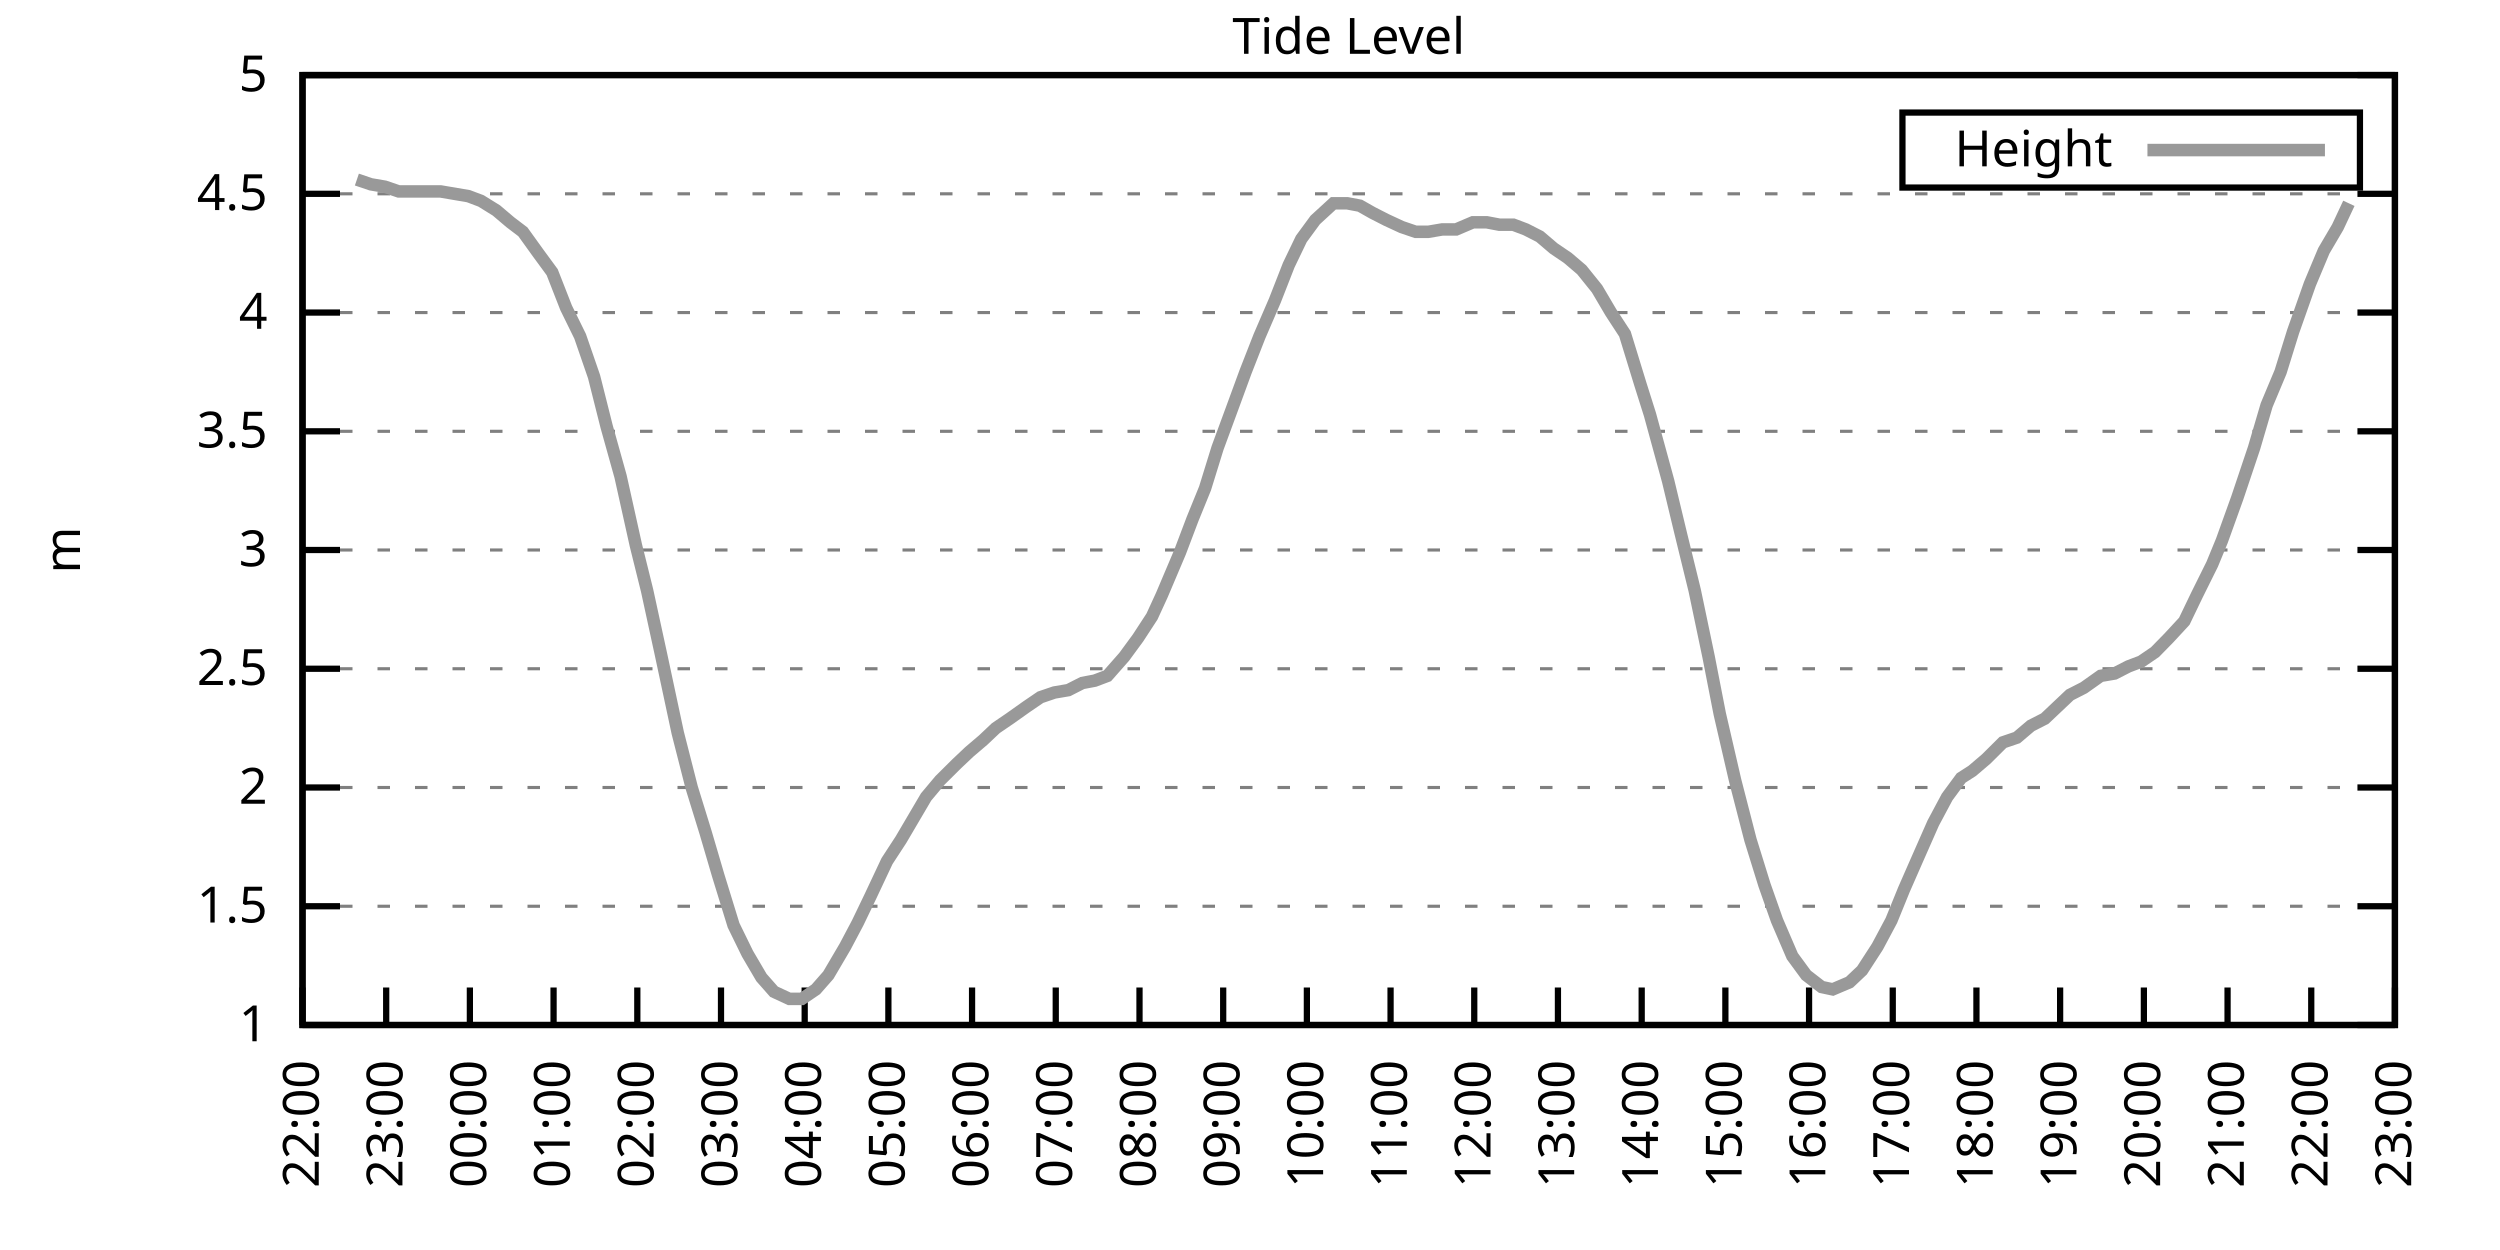
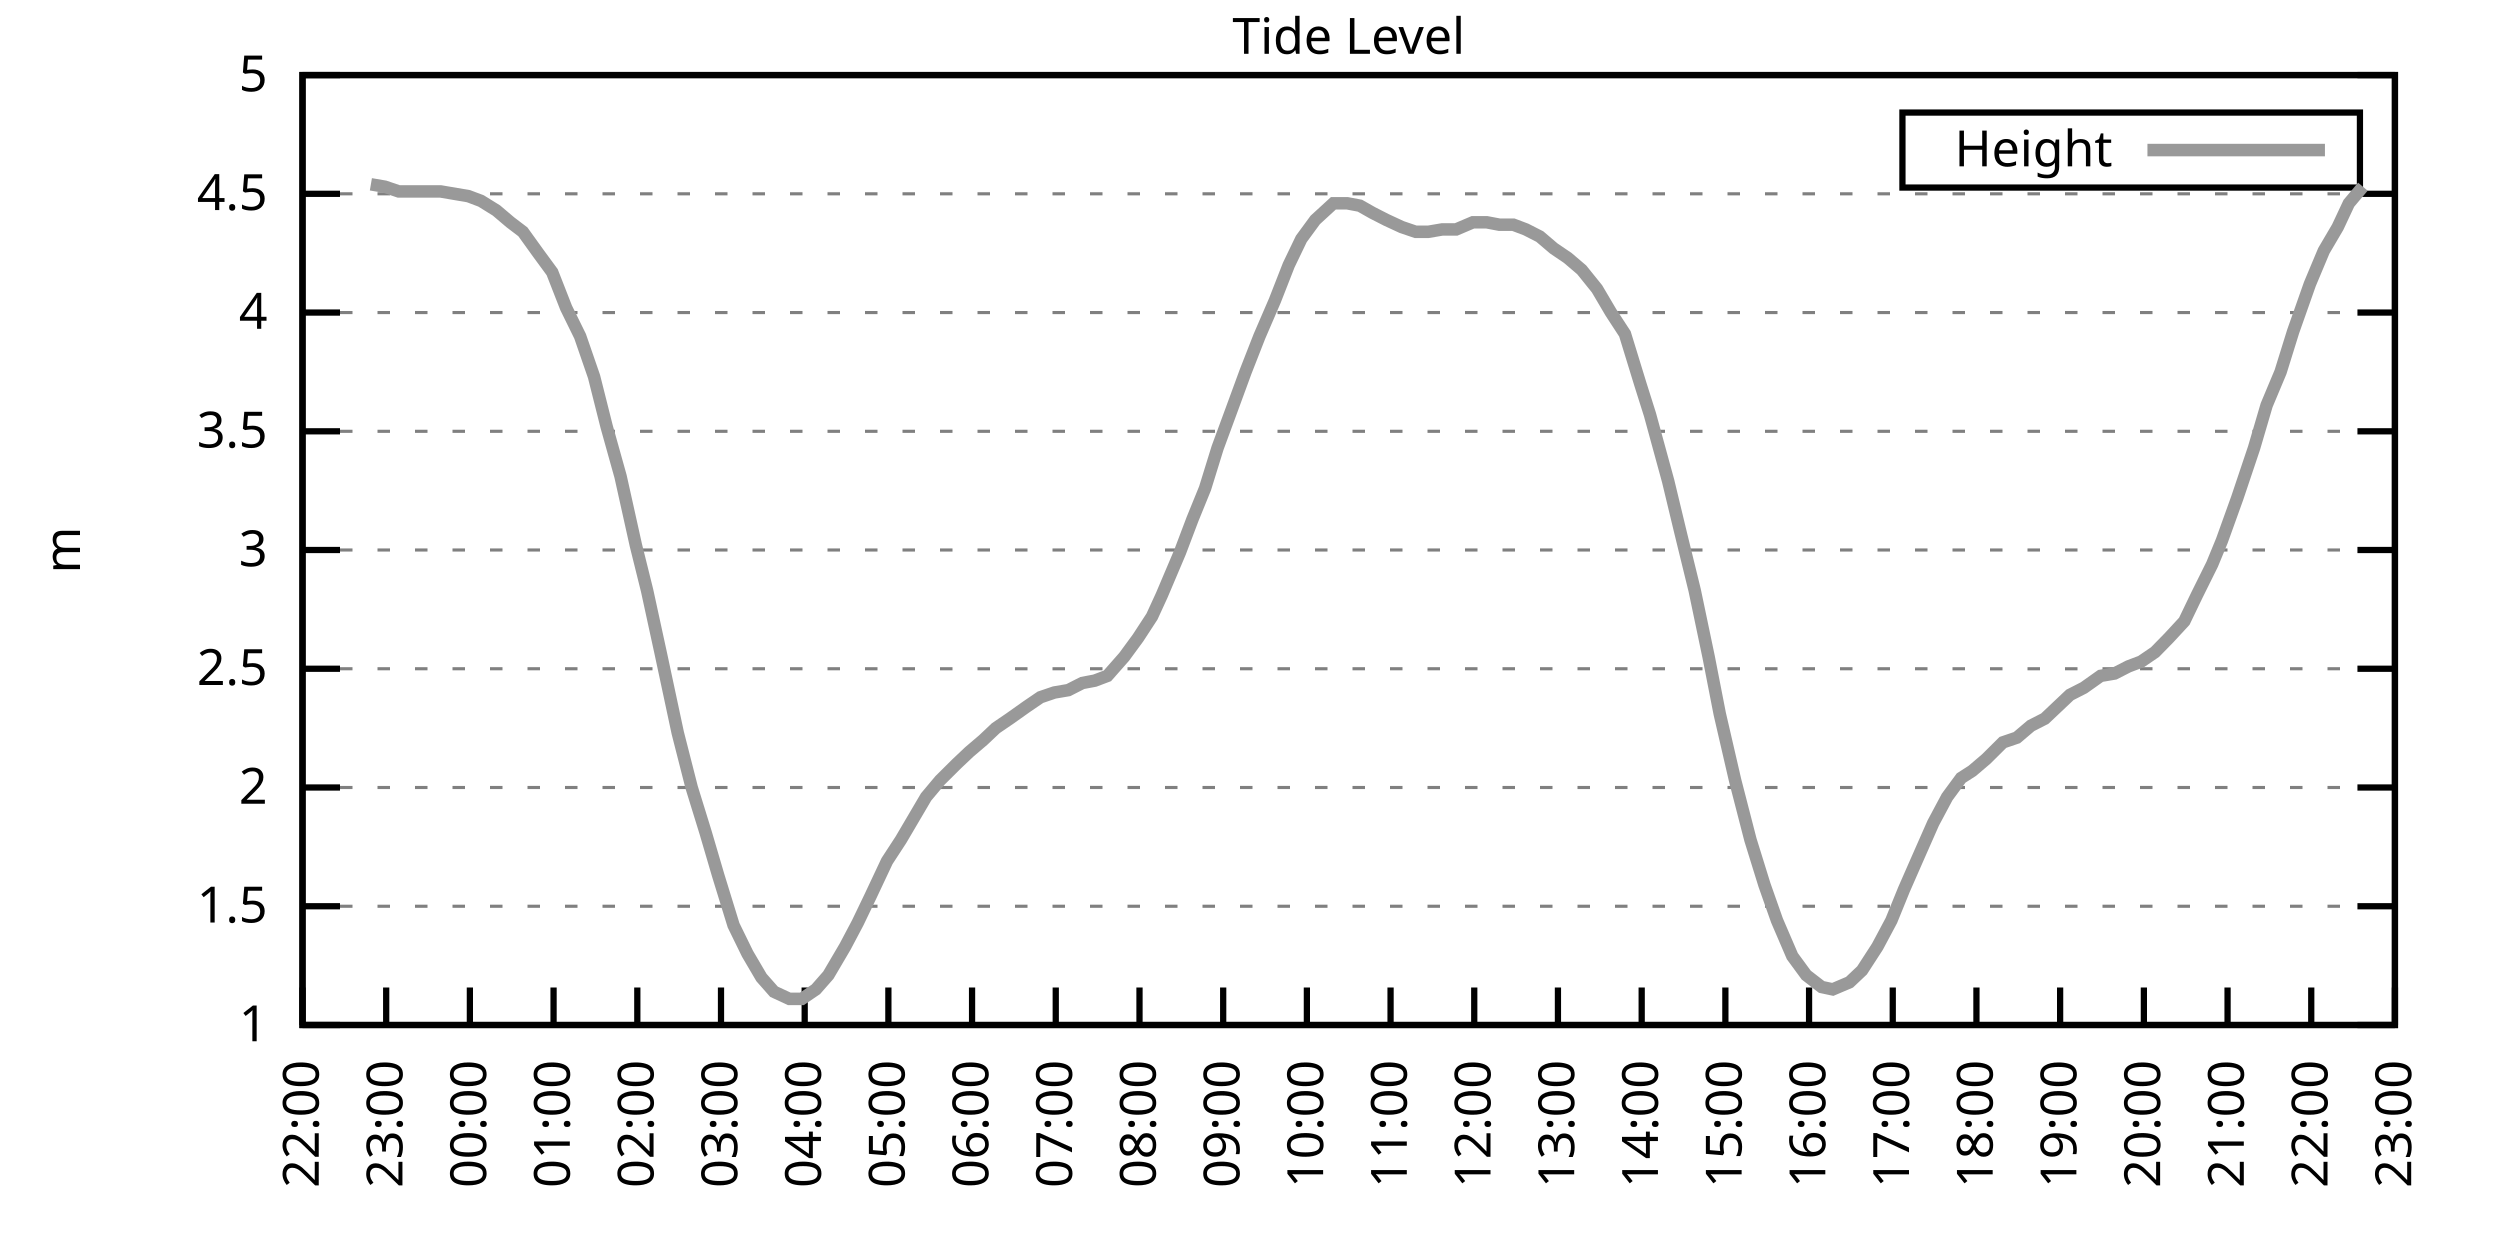
<svg xmlns="http://www.w3.org/2000/svg" xmlns:xlink="http://www.w3.org/1999/xlink" width="400" height="200" viewBox="0 0 400 200">
  <g id="gnuplot_canvas">
    <rect x="0" y="0" width="400" height="200" fill="none" />
    <defs>
      <circle id="gpDot" r="0.5" stroke-width="0.5" stroke="currentColor" />
      <path id="gpPt0" stroke-width="0.333" stroke="currentColor" d="M-1,0 h2 M0,-1 v2" />
      <path id="gpPt1" stroke-width="0.333" stroke="currentColor" d="M-1,-1 L1,1 M1,-1 L-1,1" />
      <path id="gpPt2" stroke-width="0.333" stroke="currentColor" d="M-1,0 L1,0 M0,-1 L0,1 M-1,-1 L1,1 M-1,1 L1,-1" />
      <rect id="gpPt3" stroke-width="0.333" stroke="currentColor" x="-1" y="-1" width="2" height="2" />
      <rect id="gpPt4" stroke-width="0.333" stroke="currentColor" fill="currentColor" x="-1" y="-1" width="2" height="2" />
      <circle id="gpPt5" stroke-width="0.333" stroke="currentColor" cx="0" cy="0" r="1" />
      <use xlink:href="#gpPt5" id="gpPt6" fill="currentColor" stroke="none" />
      <path id="gpPt7" stroke-width="0.333" stroke="currentColor" d="M0,-1.33 L-1.33,0.67 L1.33,0.67 z" />
      <use xlink:href="#gpPt7" id="gpPt8" fill="currentColor" stroke="none" />
      <use xlink:href="#gpPt7" id="gpPt9" stroke="currentColor" transform="rotate(180)" />
      <use xlink:href="#gpPt9" id="gpPt10" fill="currentColor" stroke="none" />
      <use xlink:href="#gpPt3" id="gpPt11" stroke="currentColor" transform="rotate(45)" />
      <use xlink:href="#gpPt11" id="gpPt12" fill="currentColor" stroke="none" />
      <path id="gpPt13" stroke-width="0.333" stroke="currentColor" d="M0,1.330 L1.265,0.411 L0.782,-1.067 L-0.782,-1.076 L-1.265,0.411 z" />
      <use xlink:href="#gpPt13" id="gpPt14" fill="currentColor" stroke="none" />
      <filter id="textbox" filterUnits="objectBoundingBox" x="0" y="0" height="1" width="1">
        <feFlood flood-color="white" flood-opacity="1" result="bgnd" />
        <feComposite in="SourceGraphic" in2="bgnd" operator="atop" />
      </filter>
      <filter id="greybox" filterUnits="objectBoundingBox" x="0" y="0" height="1" width="1">
        <feFlood flood-color="lightgrey" flood-opacity="1" result="grey" />
        <feComposite in="SourceGraphic" in2="grey" operator="atop" />
      </filter>
    </defs>
    <g fill="none" color="white" stroke="currentColor" stroke-width="1.00" stroke-linecap="butt" stroke-linejoin="miter">
</g>
    <g fill="none" color="black" stroke="currentColor" stroke-width="1.00" stroke-linecap="butt" stroke-linejoin="miter">
      <g stroke="none" shape-rendering="crispEdges">
        <polygon fill="rgb(255, 255, 255)" points="48.40,164.00 383.18,164.00 383.18,12.02 48.40,12.02 " />
      </g>
    </g>
    <g fill="none" color="black" stroke="currentColor" stroke-width="1.00" stroke-linecap="butt" stroke-linejoin="miter">
</g>
    <g fill="none" color="black" stroke="black" stroke-width="0.50" stroke-linecap="butt" stroke-linejoin="miter">
</g>
    <g fill="none" color="gray" stroke="currentColor" stroke-width="0.50" stroke-linecap="butt" stroke-linejoin="miter">
      <path stroke="gray" stroke-dasharray="2,4" class="gridline" d="M48.40,164.00 L383.19,164.00  " />
    </g>
    <g fill="none" color="gray" stroke="gray" stroke-width="1.00" stroke-linecap="butt" stroke-linejoin="miter">
</g>
    <g fill="none" color="black" stroke="currentColor" stroke-width="1.00" stroke-linecap="butt" stroke-linejoin="miter">
      <path stroke="black" d="M48.40,164.00 L54.40,164.00 M383.19,164.00 L377.19,164.00  " />
      <g transform="translate(42.80,166.60)" stroke="none" fill="black" font-family="Sans" font-size="8.00" text-anchor="end">
        <text>
          <tspan font-family="Sans"> 1</tspan>
        </text>
      </g>
    </g>
    <g fill="none" color="black" stroke="currentColor" stroke-width="1.00" stroke-linecap="butt" stroke-linejoin="miter">
</g>
    <g fill="none" color="black" stroke="black" stroke-width="0.50" stroke-linecap="butt" stroke-linejoin="miter">
</g>
    <g fill="none" color="gray" stroke="currentColor" stroke-width="0.50" stroke-linecap="butt" stroke-linejoin="miter">
      <path stroke="gray" stroke-dasharray="2,4" class="gridline" d="M48.40,145.00 L383.19,145.00  " />
    </g>
    <g fill="none" color="gray" stroke="gray" stroke-width="1.00" stroke-linecap="butt" stroke-linejoin="miter">
</g>
    <g fill="none" color="black" stroke="currentColor" stroke-width="1.00" stroke-linecap="butt" stroke-linejoin="miter">
      <path stroke="black" d="M48.40,145.00 L54.40,145.00 M383.19,145.00 L377.19,145.00  " />
      <g transform="translate(42.80,147.60)" stroke="none" fill="black" font-family="Sans" font-size="8.00" text-anchor="end">
        <text>
          <tspan font-family="Sans"> 1.5</tspan>
        </text>
      </g>
    </g>
    <g fill="none" color="black" stroke="currentColor" stroke-width="1.00" stroke-linecap="butt" stroke-linejoin="miter">
</g>
    <g fill="none" color="black" stroke="black" stroke-width="0.50" stroke-linecap="butt" stroke-linejoin="miter">
</g>
    <g fill="none" color="gray" stroke="currentColor" stroke-width="0.50" stroke-linecap="butt" stroke-linejoin="miter">
      <path stroke="gray" stroke-dasharray="2,4" class="gridline" d="M48.40,126.00 L383.19,126.00  " />
    </g>
    <g fill="none" color="gray" stroke="gray" stroke-width="1.00" stroke-linecap="butt" stroke-linejoin="miter">
</g>
    <g fill="none" color="black" stroke="currentColor" stroke-width="1.00" stroke-linecap="butt" stroke-linejoin="miter">
      <path stroke="black" d="M48.40,126.00 L54.40,126.00 M383.19,126.00 L377.19,126.00  " />
      <g transform="translate(42.80,128.60)" stroke="none" fill="black" font-family="Sans" font-size="8.00" text-anchor="end">
        <text>
          <tspan font-family="Sans"> 2</tspan>
        </text>
      </g>
    </g>
    <g fill="none" color="black" stroke="currentColor" stroke-width="1.00" stroke-linecap="butt" stroke-linejoin="miter">
</g>
    <g fill="none" color="black" stroke="black" stroke-width="0.50" stroke-linecap="butt" stroke-linejoin="miter">
</g>
    <g fill="none" color="gray" stroke="currentColor" stroke-width="0.50" stroke-linecap="butt" stroke-linejoin="miter">
      <path stroke="gray" stroke-dasharray="2,4" class="gridline" d="M48.40,107.00 L383.19,107.00  " />
    </g>
    <g fill="none" color="gray" stroke="gray" stroke-width="1.00" stroke-linecap="butt" stroke-linejoin="miter">
</g>
    <g fill="none" color="black" stroke="currentColor" stroke-width="1.00" stroke-linecap="butt" stroke-linejoin="miter">
      <path stroke="black" d="M48.40,107.00 L54.40,107.00 M383.19,107.00 L377.19,107.00  " />
      <g transform="translate(42.80,109.60)" stroke="none" fill="black" font-family="Sans" font-size="8.00" text-anchor="end">
        <text>
          <tspan font-family="Sans"> 2.5</tspan>
        </text>
      </g>
    </g>
    <g fill="none" color="black" stroke="currentColor" stroke-width="1.00" stroke-linecap="butt" stroke-linejoin="miter">
</g>
    <g fill="none" color="black" stroke="black" stroke-width="0.50" stroke-linecap="butt" stroke-linejoin="miter">
</g>
    <g fill="none" color="gray" stroke="currentColor" stroke-width="0.50" stroke-linecap="butt" stroke-linejoin="miter">
      <path stroke="gray" stroke-dasharray="2,4" class="gridline" d="M48.40,88.00 L383.19,88.00  " />
    </g>
    <g fill="none" color="gray" stroke="gray" stroke-width="1.00" stroke-linecap="butt" stroke-linejoin="miter">
</g>
    <g fill="none" color="black" stroke="currentColor" stroke-width="1.00" stroke-linecap="butt" stroke-linejoin="miter">
      <path stroke="black" d="M48.40,88.00 L54.40,88.00 M383.19,88.00 L377.19,88.00  " />
      <g transform="translate(42.80,90.60)" stroke="none" fill="black" font-family="Sans" font-size="8.00" text-anchor="end">
        <text>
          <tspan font-family="Sans"> 3</tspan>
        </text>
      </g>
    </g>
    <g fill="none" color="black" stroke="currentColor" stroke-width="1.00" stroke-linecap="butt" stroke-linejoin="miter">
</g>
    <g fill="none" color="black" stroke="black" stroke-width="0.50" stroke-linecap="butt" stroke-linejoin="miter">
</g>
    <g fill="none" color="gray" stroke="currentColor" stroke-width="0.50" stroke-linecap="butt" stroke-linejoin="miter">
      <path stroke="gray" stroke-dasharray="2,4" class="gridline" d="M48.40,69.01 L383.19,69.01  " />
    </g>
    <g fill="none" color="gray" stroke="gray" stroke-width="1.00" stroke-linecap="butt" stroke-linejoin="miter">
</g>
    <g fill="none" color="black" stroke="currentColor" stroke-width="1.00" stroke-linecap="butt" stroke-linejoin="miter">
      <path stroke="black" d="M48.40,69.01 L54.40,69.01 M383.19,69.01 L377.19,69.01  " />
      <g transform="translate(42.80,71.61)" stroke="none" fill="black" font-family="Sans" font-size="8.00" text-anchor="end">
        <text>
          <tspan font-family="Sans"> 3.5</tspan>
        </text>
      </g>
    </g>
    <g fill="none" color="black" stroke="currentColor" stroke-width="1.00" stroke-linecap="butt" stroke-linejoin="miter">
</g>
    <g fill="none" color="black" stroke="black" stroke-width="0.50" stroke-linecap="butt" stroke-linejoin="miter">
</g>
    <g fill="none" color="gray" stroke="currentColor" stroke-width="0.50" stroke-linecap="butt" stroke-linejoin="miter">
      <path stroke="gray" stroke-dasharray="2,4" class="gridline" d="M48.40,50.01 L383.19,50.01  " />
    </g>
    <g fill="none" color="gray" stroke="gray" stroke-width="1.00" stroke-linecap="butt" stroke-linejoin="miter">
</g>
    <g fill="none" color="black" stroke="currentColor" stroke-width="1.00" stroke-linecap="butt" stroke-linejoin="miter">
      <path stroke="black" d="M48.40,50.01 L54.40,50.01 M383.19,50.01 L377.19,50.01  " />
      <g transform="translate(42.80,52.61)" stroke="none" fill="black" font-family="Sans" font-size="8.00" text-anchor="end">
        <text>
          <tspan font-family="Sans"> 4</tspan>
        </text>
      </g>
    </g>
    <g fill="none" color="black" stroke="currentColor" stroke-width="1.00" stroke-linecap="butt" stroke-linejoin="miter">
</g>
    <g fill="none" color="black" stroke="black" stroke-width="0.50" stroke-linecap="butt" stroke-linejoin="miter">
</g>
    <g fill="none" color="gray" stroke="currentColor" stroke-width="0.50" stroke-linecap="butt" stroke-linejoin="miter">
      <path stroke="gray" stroke-dasharray="2,4" class="gridline" d="M48.40,31.01 L383.19,31.01  " />
    </g>
    <g fill="none" color="gray" stroke="gray" stroke-width="1.00" stroke-linecap="butt" stroke-linejoin="miter">
</g>
    <g fill="none" color="black" stroke="currentColor" stroke-width="1.00" stroke-linecap="butt" stroke-linejoin="miter">
      <path stroke="black" d="M48.40,31.01 L54.40,31.01 M383.19,31.01 L377.19,31.01  " />
      <g transform="translate(42.80,33.61)" stroke="none" fill="black" font-family="Sans" font-size="8.00" text-anchor="end">
        <text>
          <tspan font-family="Sans"> 4.5</tspan>
        </text>
      </g>
    </g>
    <g fill="none" color="black" stroke="currentColor" stroke-width="1.00" stroke-linecap="butt" stroke-linejoin="miter">
</g>
    <g fill="none" color="black" stroke="black" stroke-width="0.50" stroke-linecap="butt" stroke-linejoin="miter">
</g>
    <g fill="none" color="gray" stroke="currentColor" stroke-width="0.50" stroke-linecap="butt" stroke-linejoin="miter">
      <path stroke="gray" stroke-dasharray="2,4" class="gridline" d="M48.40,12.01 L383.19,12.01  " />
    </g>
    <g fill="none" color="gray" stroke="gray" stroke-width="1.00" stroke-linecap="butt" stroke-linejoin="miter">
</g>
    <g fill="none" color="black" stroke="currentColor" stroke-width="1.00" stroke-linecap="butt" stroke-linejoin="miter">
      <path stroke="black" d="M48.40,12.01 L54.40,12.01 M383.19,12.01 L377.19,12.01  " />
      <g transform="translate(42.80,14.61)" stroke="none" fill="black" font-family="Sans" font-size="8.00" text-anchor="end">
        <text>
          <tspan font-family="Sans"> 5</tspan>
        </text>
      </g>
    </g>
    <g fill="none" color="black" stroke="currentColor" stroke-width="1.00" stroke-linecap="butt" stroke-linejoin="miter">
      <path stroke="black" d="M48.40,164.00 L48.40,158.00  " />
      <g transform="translate(51.00,169.60) rotate(270.00)" stroke="none" fill="black" font-family="Sans" font-size="8.00" text-anchor="end">
        <text>
          <tspan font-family="Sans">22:00</tspan>
        </text>
      </g>
    </g>
    <g fill="none" color="black" stroke="currentColor" stroke-width="1.00" stroke-linecap="butt" stroke-linejoin="miter">
      <path stroke="black" d="M61.79,164.00 L61.79,158.00  " />
      <g transform="translate(64.39,169.60) rotate(270.00)" stroke="none" fill="black" font-family="Sans" font-size="8.00" text-anchor="end">
        <text>
          <tspan font-family="Sans">23:00</tspan>
        </text>
      </g>
    </g>
    <g fill="none" color="black" stroke="currentColor" stroke-width="1.00" stroke-linecap="butt" stroke-linejoin="miter">
      <path stroke="black" d="M75.18,164.00 L75.18,158.00  " />
      <g transform="translate(77.78,169.60) rotate(270.00)" stroke="none" fill="black" font-family="Sans" font-size="8.00" text-anchor="end">
        <text>
          <tspan font-family="Sans">00:00</tspan>
        </text>
      </g>
    </g>
    <g fill="none" color="black" stroke="currentColor" stroke-width="1.00" stroke-linecap="butt" stroke-linejoin="miter">
      <path stroke="black" d="M88.57,164.00 L88.57,158.00  " />
      <g transform="translate(91.17,169.60) rotate(270.00)" stroke="none" fill="black" font-family="Sans" font-size="8.00" text-anchor="end">
        <text>
          <tspan font-family="Sans">01:00</tspan>
        </text>
      </g>
    </g>
    <g fill="none" color="black" stroke="currentColor" stroke-width="1.00" stroke-linecap="butt" stroke-linejoin="miter">
      <path stroke="black" d="M101.97,164.00 L101.97,158.00  " />
      <g transform="translate(104.57,169.60) rotate(270.00)" stroke="none" fill="black" font-family="Sans" font-size="8.00" text-anchor="end">
        <text>
          <tspan font-family="Sans">02:00</tspan>
        </text>
      </g>
    </g>
    <g fill="none" color="black" stroke="currentColor" stroke-width="1.00" stroke-linecap="butt" stroke-linejoin="miter">
      <path stroke="black" d="M115.36,164.00 L115.36,158.00  " />
      <g transform="translate(117.96,169.60) rotate(270.00)" stroke="none" fill="black" font-family="Sans" font-size="8.00" text-anchor="end">
        <text>
          <tspan font-family="Sans">03:00</tspan>
        </text>
      </g>
    </g>
    <g fill="none" color="black" stroke="currentColor" stroke-width="1.00" stroke-linecap="butt" stroke-linejoin="miter">
      <path stroke="black" d="M128.75,164.00 L128.75,158.00  " />
      <g transform="translate(131.35,169.60) rotate(270.00)" stroke="none" fill="black" font-family="Sans" font-size="8.00" text-anchor="end">
        <text>
          <tspan font-family="Sans">04:00</tspan>
        </text>
      </g>
    </g>
    <g fill="none" color="black" stroke="currentColor" stroke-width="1.00" stroke-linecap="butt" stroke-linejoin="miter">
      <path stroke="black" d="M142.14,164.00 L142.14,158.00  " />
      <g transform="translate(144.74,169.60) rotate(270.00)" stroke="none" fill="black" font-family="Sans" font-size="8.00" text-anchor="end">
        <text>
          <tspan font-family="Sans">05:00</tspan>
        </text>
      </g>
    </g>
    <g fill="none" color="black" stroke="currentColor" stroke-width="1.00" stroke-linecap="butt" stroke-linejoin="miter">
      <path stroke="black" d="M155.53,164.00 L155.53,158.00  " />
      <g transform="translate(158.13,169.60) rotate(270.00)" stroke="none" fill="black" font-family="Sans" font-size="8.00" text-anchor="end">
        <text>
          <tspan font-family="Sans">06:00</tspan>
        </text>
      </g>
    </g>
    <g fill="none" color="black" stroke="currentColor" stroke-width="1.00" stroke-linecap="butt" stroke-linejoin="miter">
      <path stroke="black" d="M168.92,164.00 L168.92,158.00  " />
      <g transform="translate(171.52,169.60) rotate(270.00)" stroke="none" fill="black" font-family="Sans" font-size="8.00" text-anchor="end">
        <text>
          <tspan font-family="Sans">07:00</tspan>
        </text>
      </g>
    </g>
    <g fill="none" color="black" stroke="currentColor" stroke-width="1.00" stroke-linecap="butt" stroke-linejoin="miter">
      <path stroke="black" d="M182.32,164.00 L182.32,158.00  " />
      <g transform="translate(184.92,169.60) rotate(270.00)" stroke="none" fill="black" font-family="Sans" font-size="8.00" text-anchor="end">
        <text>
          <tspan font-family="Sans">08:00</tspan>
        </text>
      </g>
    </g>
    <g fill="none" color="black" stroke="currentColor" stroke-width="1.00" stroke-linecap="butt" stroke-linejoin="miter">
      <path stroke="black" d="M195.71,164.00 L195.71,158.00  " />
      <g transform="translate(198.31,169.60) rotate(270.00)" stroke="none" fill="black" font-family="Sans" font-size="8.00" text-anchor="end">
        <text>
          <tspan font-family="Sans">09:00</tspan>
        </text>
      </g>
    </g>
    <g fill="none" color="black" stroke="currentColor" stroke-width="1.00" stroke-linecap="butt" stroke-linejoin="miter">
      <path stroke="black" d="M209.10,164.00 L209.10,158.00  " />
      <g transform="translate(211.70,169.60) rotate(270.00)" stroke="none" fill="black" font-family="Sans" font-size="8.00" text-anchor="end">
        <text>
          <tspan font-family="Sans">10:00</tspan>
        </text>
      </g>
    </g>
    <g fill="none" color="black" stroke="currentColor" stroke-width="1.00" stroke-linecap="butt" stroke-linejoin="miter">
      <path stroke="black" d="M222.49,164.00 L222.49,158.00  " />
      <g transform="translate(225.09,169.60) rotate(270.00)" stroke="none" fill="black" font-family="Sans" font-size="8.00" text-anchor="end">
        <text>
          <tspan font-family="Sans">11:00</tspan>
        </text>
      </g>
    </g>
    <g fill="none" color="black" stroke="currentColor" stroke-width="1.00" stroke-linecap="butt" stroke-linejoin="miter">
      <path stroke="black" d="M235.88,164.00 L235.88,158.00  " />
      <g transform="translate(238.48,169.60) rotate(270.00)" stroke="none" fill="black" font-family="Sans" font-size="8.00" text-anchor="end">
        <text>
          <tspan font-family="Sans">12:00</tspan>
        </text>
      </g>
    </g>
    <g fill="none" color="black" stroke="currentColor" stroke-width="1.00" stroke-linecap="butt" stroke-linejoin="miter">
      <path stroke="black" d="M249.27,164.00 L249.27,158.00  " />
      <g transform="translate(251.87,169.60) rotate(270.00)" stroke="none" fill="black" font-family="Sans" font-size="8.00" text-anchor="end">
        <text>
          <tspan font-family="Sans">13:00</tspan>
        </text>
      </g>
    </g>
    <g fill="none" color="black" stroke="currentColor" stroke-width="1.00" stroke-linecap="butt" stroke-linejoin="miter">
      <path stroke="black" d="M262.67,164.00 L262.67,158.00  " />
      <g transform="translate(265.27,169.60) rotate(270.00)" stroke="none" fill="black" font-family="Sans" font-size="8.00" text-anchor="end">
        <text>
          <tspan font-family="Sans">14:00</tspan>
        </text>
      </g>
    </g>
    <g fill="none" color="black" stroke="currentColor" stroke-width="1.00" stroke-linecap="butt" stroke-linejoin="miter">
      <path stroke="black" d="M276.06,164.00 L276.06,158.00  " />
      <g transform="translate(278.66,169.60) rotate(270.00)" stroke="none" fill="black" font-family="Sans" font-size="8.00" text-anchor="end">
        <text>
          <tspan font-family="Sans">15:00</tspan>
        </text>
      </g>
    </g>
    <g fill="none" color="black" stroke="currentColor" stroke-width="1.00" stroke-linecap="butt" stroke-linejoin="miter">
      <path stroke="black" d="M289.45,164.00 L289.45,158.00  " />
      <g transform="translate(292.05,169.60) rotate(270.00)" stroke="none" fill="black" font-family="Sans" font-size="8.00" text-anchor="end">
        <text>
          <tspan font-family="Sans">16:00</tspan>
        </text>
      </g>
    </g>
    <g fill="none" color="black" stroke="currentColor" stroke-width="1.00" stroke-linecap="butt" stroke-linejoin="miter">
      <path stroke="black" d="M302.84,164.00 L302.84,158.00  " />
      <g transform="translate(305.44,169.60) rotate(270.00)" stroke="none" fill="black" font-family="Sans" font-size="8.00" text-anchor="end">
        <text>
          <tspan font-family="Sans">17:00</tspan>
        </text>
      </g>
    </g>
    <g fill="none" color="black" stroke="currentColor" stroke-width="1.00" stroke-linecap="butt" stroke-linejoin="miter">
      <path stroke="black" d="M316.23,164.00 L316.23,158.00  " />
      <g transform="translate(318.83,169.60) rotate(270.00)" stroke="none" fill="black" font-family="Sans" font-size="8.00" text-anchor="end">
        <text>
          <tspan font-family="Sans">18:00</tspan>
        </text>
      </g>
    </g>
    <g fill="none" color="black" stroke="currentColor" stroke-width="1.00" stroke-linecap="butt" stroke-linejoin="miter">
      <path stroke="black" d="M329.62,164.00 L329.62,158.00  " />
      <g transform="translate(332.22,169.60) rotate(270.00)" stroke="none" fill="black" font-family="Sans" font-size="8.00" text-anchor="end">
        <text>
          <tspan font-family="Sans">19:00</tspan>
        </text>
      </g>
    </g>
    <g fill="none" color="black" stroke="currentColor" stroke-width="1.00" stroke-linecap="butt" stroke-linejoin="miter">
      <path stroke="black" d="M343.02,164.00 L343.02,158.00  " />
      <g transform="translate(345.62,169.60) rotate(270.00)" stroke="none" fill="black" font-family="Sans" font-size="8.00" text-anchor="end">
        <text>
          <tspan font-family="Sans">20:00</tspan>
        </text>
      </g>
    </g>
    <g fill="none" color="black" stroke="currentColor" stroke-width="1.00" stroke-linecap="butt" stroke-linejoin="miter">
      <path stroke="black" d="M356.41,164.00 L356.41,158.00  " />
      <g transform="translate(359.01,169.60) rotate(270.00)" stroke="none" fill="black" font-family="Sans" font-size="8.00" text-anchor="end">
        <text>
          <tspan font-family="Sans">21:00</tspan>
        </text>
      </g>
    </g>
    <g fill="none" color="black" stroke="currentColor" stroke-width="1.00" stroke-linecap="butt" stroke-linejoin="miter">
      <path stroke="black" d="M369.80,164.00 L369.80,158.00  " />
      <g transform="translate(372.40,169.60) rotate(270.00)" stroke="none" fill="black" font-family="Sans" font-size="8.00" text-anchor="end">
        <text>
          <tspan font-family="Sans">22:00</tspan>
        </text>
      </g>
    </g>
    <g fill="none" color="black" stroke="currentColor" stroke-width="1.00" stroke-linecap="butt" stroke-linejoin="miter">
      <path stroke="black" d="M383.19,164.00 L383.19,158.00  " />
      <g transform="translate(385.79,169.60) rotate(270.00)" stroke="none" fill="black" font-family="Sans" font-size="8.00" text-anchor="end">
        <text>
          <tspan font-family="Sans">23:00</tspan>
        </text>
      </g>
    </g>
    <g fill="none" color="black" stroke="currentColor" stroke-width="1.00" stroke-linecap="butt" stroke-linejoin="miter">
</g>
    <g fill="none" color="black" stroke="currentColor" stroke-width="1.00" stroke-linecap="butt" stroke-linejoin="miter">
      <path stroke="black" d="M48.40,12.01 L48.40,164.00 L383.19,164.00 L383.19,12.01 L48.40,12.01 Z  " />
    </g>
    <g fill="none" color="black" stroke="currentColor" stroke-width="1.00" stroke-linecap="butt" stroke-linejoin="miter">
</g>
    <g fill="none" color="black" stroke="currentColor" stroke-width="1.00" stroke-linecap="butt" stroke-linejoin="miter">
      <path stroke="black" d="M304.39,30.01 L304.39,18.01 L377.59,18.01 L377.59,30.01 L304.39,30.01 Z  " />
    </g>
    <g id="Tide_level_plot_1">
      <g fill="none" color="white" stroke="black" stroke-width="2.00" stroke-linecap="butt" stroke-linejoin="miter">
</g>
      <g fill="none" color="black" stroke="currentColor" stroke-width="2.00" stroke-linecap="butt" stroke-linejoin="miter">
        <g transform="translate(337.99,26.61)" stroke="none" fill="black" font-family="Sans" font-size="8.00" text-anchor="end">
          <text>
            <tspan font-family="Sans">Height</tspan>
          </text>
        </g>
      </g>
      <g fill="none" color="black" stroke="currentColor" stroke-width="2.00" stroke-linecap="butt" stroke-linejoin="miter">
-         <path stroke="rgb(153, 153, 153)" d="M343.59,24.01 L371.99,24.01 M57.10,28.73 L59.34,29.49 L61.57,29.87 L63.80,30.63 L65.81,30.63 L68.04,30.63   L70.50,30.63 L72.73,31.01 L74.96,31.39 L76.97,32.15 L79.42,33.67 L81.66,35.57 L83.66,37.09 L86.12,40.51   L88.35,43.55 L90.58,49.25 L92.82,53.81 L95.05,60.27 L97.06,68.25 L99.29,76.23 L101.74,87.25 L103.53,94.46   L105.76,104.72 L108.44,117.26 L110.67,126.00 L112.90,133.22 L114.91,140.06 L117.37,148.04 L119.60,152.60 L121.83,156.40   L123.84,158.68 L126.29,159.82 L128.30,159.82 L130.54,158.30 L132.54,156.02 L135.22,151.46 L137.23,147.66 L139.24,143.48   L141.92,137.78 L144.15,134.36 L146.16,130.94 L148.17,127.52 L150.40,124.86 L153.08,122.20 L155.09,120.30 L157.32,118.40   L159.33,116.50 L161.56,114.98 L164.24,113.08 L166.47,111.56 L168.70,110.80 L170.93,110.42 L173.17,109.28 L175.17,108.90   L177.18,108.14 L179.86,105.10 L182.09,102.06 L184.32,98.64 L185.89,95.22 L188.79,88.38 L190.80,83.07 L192.81,78.13   L194.81,71.67 L197.05,65.59 L199.28,59.51 L201.51,53.81 L203.97,48.11 L206.20,42.41 L208.21,38.23 L210.44,35.19   L213.34,32.53 L215.57,32.53 L217.58,32.91 L219.59,34.05 L221.82,35.19 L224.28,36.33 L226.51,37.09 L228.52,37.09   L230.75,36.71 L232.98,36.71 L235.66,35.57 L237.89,35.57 L239.90,35.95 L242.13,35.95 L244.14,36.71 L246.37,37.85   L248.60,39.75 L250.84,41.27 L253.07,43.17 L255.52,46.21 L257.76,50.01 L259.99,53.43 L262.44,61.41 L264.00,66.35   L266.91,76.99 L268.92,85.35 L271.15,94.46 L273.38,105.10 L275.16,114.22 L277.62,124.86 L280.07,134.36 L282.31,141.58   L284.32,147.28 L286.77,152.98 L289.00,156.02 L291.46,157.92 L293.24,158.30 L295.92,157.16 L297.93,155.26 L300.39,151.46   L302.62,147.28 L304.63,142.34 L306.63,137.78 L309.31,131.70 L311.54,127.52 L313.78,124.48 L315.56,123.34 L317.79,121.44   L320.47,118.78 L322.70,118.02 L324.94,116.12 L327.17,114.98 L329.18,113.08 L331.19,111.18 L333.42,110.04 L336.10,108.14   L338.33,107.76 L340.56,106.62 L342.57,105.86 L344.80,104.34 L347.03,102.06 L349.49,99.40 L351.50,95.22 L353.95,90.28   L355.51,86.49 L357.97,79.65 L360.65,71.67 L362.66,64.83 L364.89,59.51 L366.90,53.05 L369.58,45.45 L371.81,40.13   L374.04,36.33 L375.82,32.53  " />
+         <path stroke="rgb(153, 153, 153)" d="M343.59,24.01 L371.99,24.01 M59.34,29.49 L61.57,29.87 L63.80,30.63 L65.81,30.63 L68.04,30.63 L70.50,30.63   L72.73,31.01 L74.96,31.39 L76.97,32.15 L79.42,33.67 L81.66,35.57 L83.66,37.09 L86.12,40.51 L88.35,43.55   L90.58,49.25 L92.82,53.81 L95.05,60.27 L97.06,68.25 L99.29,76.23 L101.74,87.25 L103.53,94.46 L105.76,104.72   L108.44,117.26 L110.67,126.00 L112.90,133.22 L114.91,140.06 L117.37,148.04 L119.60,152.60 L121.83,156.40 L123.84,158.68   L126.29,159.82 L128.30,159.82 L130.54,158.30 L132.54,156.02 L135.22,151.46 L137.23,147.66 L139.24,143.48 L141.92,137.78   L144.15,134.36 L146.16,130.94 L148.17,127.52 L150.40,124.86 L153.08,122.20 L155.09,120.30 L157.32,118.40 L159.33,116.50   L161.56,114.98 L164.24,113.08 L166.47,111.56 L168.70,110.80 L170.93,110.42 L173.17,109.28 L175.17,108.90 L177.18,108.14   L179.86,105.10 L182.09,102.06 L184.32,98.64 L185.89,95.22 L188.79,88.38 L190.80,83.07 L192.81,78.13 L194.81,71.67   L197.05,65.59 L199.28,59.51 L201.51,53.81 L203.97,48.11 L206.20,42.41 L208.21,38.23 L210.44,35.19 L213.34,32.53   L215.57,32.53 L217.58,32.91 L219.59,34.05 L221.82,35.19 L224.28,36.33 L226.51,37.09 L228.52,37.09 L230.75,36.71   L232.98,36.71 L235.66,35.57 L237.89,35.57 L239.90,35.95 L242.13,35.95 L244.14,36.71 L246.37,37.85 L248.60,39.75   L250.84,41.27 L253.07,43.17 L255.52,46.21 L257.76,50.01 L259.99,53.43 L262.44,61.41 L264.00,66.35 L266.91,76.99   L268.92,85.35 L271.15,94.46 L273.38,105.10 L275.16,114.22 L277.62,124.86 L280.07,134.36 L282.31,141.58 L284.32,147.28   L286.77,152.98 L289.00,156.02 L291.46,157.92 L293.24,158.30 L295.92,157.16 L297.93,155.26 L300.39,151.46 L302.62,147.28   L304.63,142.34 L306.63,137.78 L309.31,131.70 L311.54,127.52 L313.78,124.48 L315.56,123.34 L317.79,121.44 L320.47,118.78   L322.70,118.02 L324.94,116.12 L327.17,114.98 L329.18,113.08 L331.19,111.18 L333.42,110.04 L336.10,108.14 L338.33,107.76   L340.56,106.62 L342.57,105.86 L344.80,104.34 L347.03,102.06 L349.49,99.40 L351.50,95.22 L353.95,90.28 L355.51,86.49   L357.97,79.65 L360.65,71.67 L362.66,64.83 L364.89,59.51 L366.90,53.05 L369.58,45.45 L371.81,40.13 L374.04,36.33   L375.82,32.53 L378.06,29.87  " />
      </g>
    </g>
    <g fill="none" color="black" stroke="currentColor" stroke-width="2.00" stroke-linecap="butt" stroke-linejoin="miter">
</g>
    <g fill="none" color="black" stroke="black" stroke-width="1.00" stroke-linecap="butt" stroke-linejoin="miter">
</g>
    <g fill="none" color="black" stroke="currentColor" stroke-width="1.00" stroke-linecap="butt" stroke-linejoin="miter">
      <path stroke="black" d="M48.40,12.01 L48.40,164.00 L383.19,164.00 L383.19,12.01 L48.40,12.01 Z  " />
      <g transform="translate(12.80,88.01) rotate(270.00)" stroke="none" fill="black" font-family="Sans" font-size="8.00" text-anchor="middle">
        <text>
          <tspan font-family="Sans">m</tspan>
        </text>
      </g>
    </g>
    <g fill="none" color="black" stroke="currentColor" stroke-width="1.00" stroke-linecap="butt" stroke-linejoin="miter">
</g>
    <g fill="none" color="black" stroke="currentColor" stroke-width="1.00" stroke-linecap="butt" stroke-linejoin="miter">
      <g transform="translate(215.79,8.61)" stroke="none" fill="black" font-family="Sans" font-size="8.00" text-anchor="middle">
        <text>
          <tspan font-family="Sans">Tide Level</tspan>
        </text>
      </g>
    </g>
    <g fill="none" color="black" stroke="currentColor" stroke-width="1.00" stroke-linecap="butt" stroke-linejoin="miter">
</g>
  </g>
</svg>
